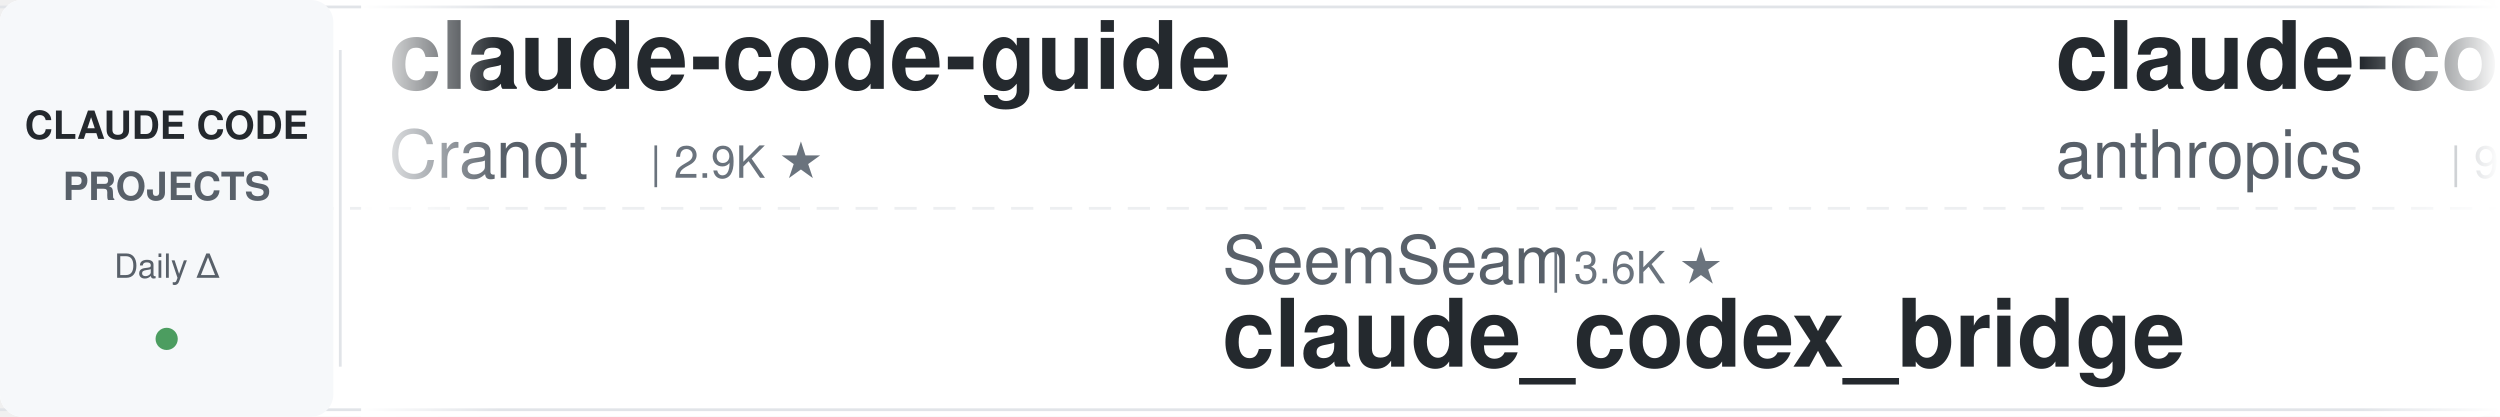
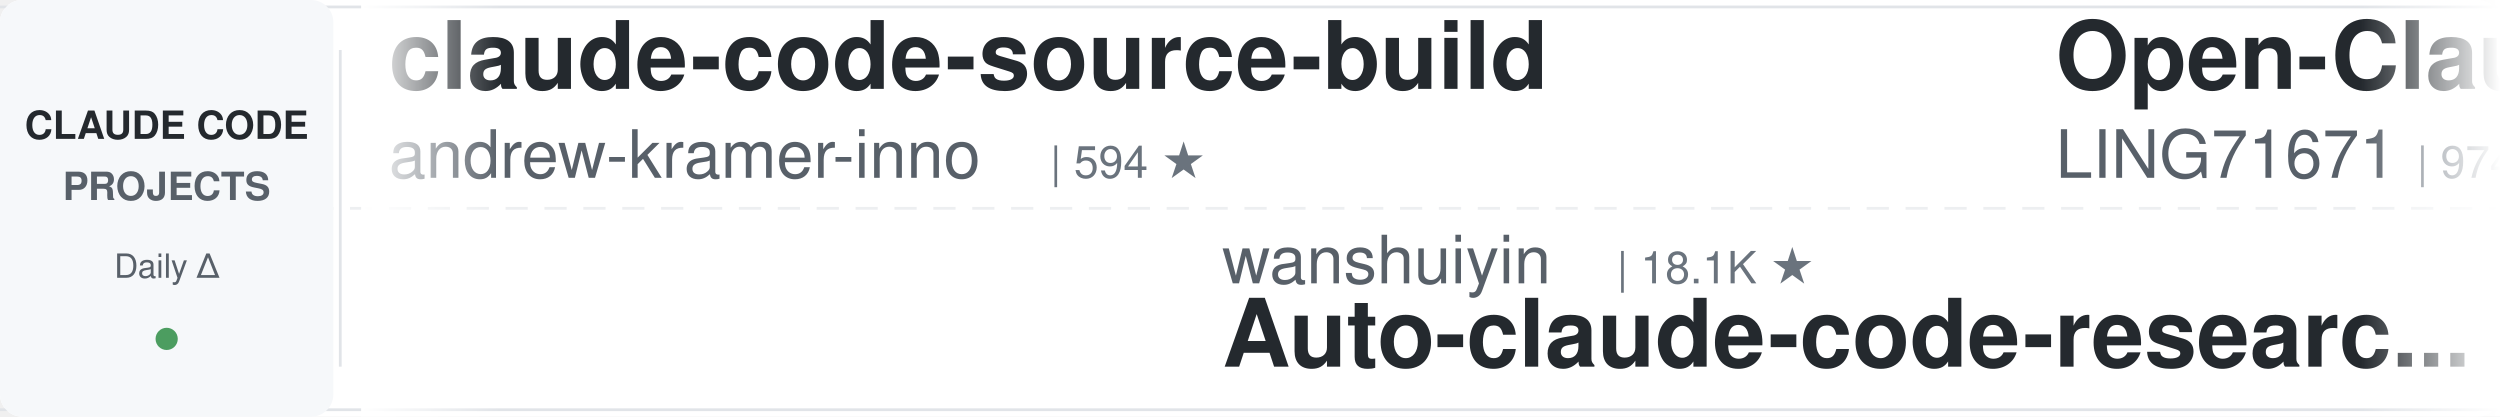
<svg xmlns="http://www.w3.org/2000/svg" width="900" height="150">
  <defs>
    <linearGradient id="leftFade" x1="0%" y1="0%" x2="100%" y2="0%">
      <stop offset="0%" style="stop-color:#ffffff;stop-opacity:1" />
      <stop offset="100%" style="stop-color:#ffffff;stop-opacity:0" />
    </linearGradient>
    <linearGradient id="rightFade" x1="0%" y1="0%" x2="100%" y2="0%">
      <stop offset="0%" style="stop-color:#ffffff;stop-opacity:0" />
      <stop offset="100%" style="stop-color:#ffffff;stop-opacity:1" />
    </linearGradient>
  </defs>
  <rect width="900" height="150" fill="#ffffff" rx="8" />
  <rect x="0" y="2" width="900" height="1" fill="#e1e4e8" />
  <rect x="0" y="147" width="900" height="1" fill="#e1e4e8" />
  <line x1="0" y1="75" x2="900" y2="75" stroke="#e1e4e8" stroke-width="1" stroke-dasharray="8 6" opacity="0.6" />
  <rect x="0" y="0" width="120" height="150" fill="#f6f8fa" rx="8" />
  <text x="60" y="50" font-family="-apple-system, BlinkMacSystemFont, 'Segoe UI', Helvetica, Arial, sans-serif" font-size="14" font-weight="600" fill="#24292e" text-anchor="middle">CLAUDE CODE</text>
  <text x="60" y="72" font-family="-apple-system, BlinkMacSystemFont, 'Segoe UI', Helvetica, Arial, sans-serif" font-size="14" font-weight="600" fill="#586069" text-anchor="middle">PROJECTS</text>
  <text x="60" y="100" font-family="-apple-system, BlinkMacSystemFont, 'Segoe UI', Helvetica, Arial, sans-serif" font-size="12" font-weight="500" fill="#586069" text-anchor="middle">Daily Δ</text>
  <circle cx="60" cy="122" r="4" fill="#22863a" opacity="0.8" />
  <rect x="122" y="18" width="1" height="114" fill="#e1e4e8" />
  <clipPath id="tickerClip">
    <rect x="130" y="0" width="770" height="150" />
  </clipPath>
  <g clip-path="url(#tickerClip)">
    <g id="tickerItems">
      <animateTransform attributeName="transform" attributeType="XML" type="translate" from="0 0" to="-3000 0" dur="54s" repeatCount="indefinite" />
      <g transform="translate(0, 0)">
-         <text x="140" y="32" font-family="-apple-system, BlinkMacSystemFont, 'Segoe UI', Helvetica, Arial, sans-serif" font-size="34" font-weight="600" fill="#24292e">claude-code-guide</text>
-         <text x="140" y="64" font-family="-apple-system, BlinkMacSystemFont, 'Segoe UI', Helvetica, Arial, sans-serif" font-size="24" font-weight="400" fill="#586069">Cranot</text>
-         <text x="234" y="64" font-family="-apple-system, BlinkMacSystemFont, 'Segoe UI', Helvetica, Arial, sans-serif" font-size="16" font-weight="500" fill="#6a737d">| 2.9K ★</text>
+         <text x="140" y="32" font-family="-apple-system, BlinkMacSystemFont, 'Segoe UI', Helvetica, Arial, sans-serif" font-size="34" font-weight="600" fill="#24292e">claude-code-source-build</text>
+         <text x="140" y="64" font-family="-apple-system, BlinkMacSystemFont, 'Segoe UI', Helvetica, Arial, sans-serif" font-size="24" font-weight="400" fill="#586069">andrew-kramer-inno</text>
+         <text x="378" y="64" font-family="-apple-system, BlinkMacSystemFont, 'Segoe UI', Helvetica, Arial, sans-serif" font-size="16" font-weight="500" fill="#6a737d">| 594 ★</text>
      </g>
      <g transform="translate(300, 0)">
-         <text x="140" y="102" font-family="-apple-system, BlinkMacSystemFont, 'Segoe UI', Helvetica, Arial, sans-serif" font-size="24" font-weight="400" fill="#586069">SeemSeam</text>
-         <text x="258" y="102" font-family="-apple-system, BlinkMacSystemFont, 'Segoe UI', Helvetica, Arial, sans-serif" font-size="16" font-weight="500" fill="#6a737d">| 3.6K ★</text>
-         <text x="140" y="132" font-family="-apple-system, BlinkMacSystemFont, 'Segoe UI', Helvetica, Arial, sans-serif" font-size="34" font-weight="600" fill="#24292e">claude_codex_bridge</text>
+         <text x="140" y="102" font-family="-apple-system, BlinkMacSystemFont, 'Segoe UI', Helvetica, Arial, sans-serif" font-size="24" font-weight="400" fill="#586069">wanshuiyin</text>
+         <text x="282" y="102" font-family="-apple-system, BlinkMacSystemFont, 'Segoe UI', Helvetica, Arial, sans-serif" font-size="16" font-weight="500" fill="#6a737d">| 18.1K ★</text>
+         <text x="140" y="132" font-family="-apple-system, BlinkMacSystemFont, 'Segoe UI', Helvetica, Arial, sans-serif" font-size="34" font-weight="600" fill="#24292e">Auto-claude-code-researc...</text>
      </g>
      <g transform="translate(600, 0)">
-         <text x="140" y="32" font-family="-apple-system, BlinkMacSystemFont, 'Segoe UI', Helvetica, Arial, sans-serif" font-size="34" font-weight="600" fill="#24292e">claude-code-action</text>
-         <text x="140" y="64" font-family="-apple-system, BlinkMacSystemFont, 'Segoe UI', Helvetica, Arial, sans-serif" font-size="24" font-weight="400" fill="#586069">anthropics</text>
-         <text x="282" y="64" font-family="-apple-system, BlinkMacSystemFont, 'Segoe UI', Helvetica, Arial, sans-serif" font-size="16" font-weight="500" fill="#6a737d">| 9.6K ★</text>
+         <text x="140" y="32" font-family="-apple-system, BlinkMacSystemFont, 'Segoe UI', Helvetica, Arial, sans-serif" font-size="34" font-weight="600" fill="#24292e">Open-ClaudeCode</text>
+         <text x="140" y="64" font-family="-apple-system, BlinkMacSystemFont, 'Segoe UI', Helvetica, Arial, sans-serif" font-size="24" font-weight="400" fill="#586069">LING71671</text>
+         <text x="270" y="64" font-family="-apple-system, BlinkMacSystemFont, 'Segoe UI', Helvetica, Arial, sans-serif" font-size="16" font-weight="500" fill="#6a737d">| 974 ★</text>
      </g>
      <g transform="translate(900, 0)">
-         <text x="140" y="102" font-family="-apple-system, BlinkMacSystemFont, 'Segoe UI', Helvetica, Arial, sans-serif" font-size="24" font-weight="400" fill="#586069">WorldFlowAI</text>
-         <text x="294" y="102" font-family="-apple-system, BlinkMacSystemFont, 'Segoe UI', Helvetica, Arial, sans-serif" font-size="16" font-weight="500" fill="#6a737d">| 5.4K ★</text>
-         <text x="140" y="132" font-family="-apple-system, BlinkMacSystemFont, 'Segoe UI', Helvetica, Arial, sans-serif" font-size="34" font-weight="600" fill="#24292e">everything-claude-code</text>
+         <text x="140" y="102" font-family="-apple-system, BlinkMacSystemFont, 'Segoe UI', Helvetica, Arial, sans-serif" font-size="24" font-weight="400" fill="#586069">Windy3f3f3f3f</text>
+         <text x="318" y="102" font-family="-apple-system, BlinkMacSystemFont, 'Segoe UI', Helvetica, Arial, sans-serif" font-size="16" font-weight="500" fill="#6a737d">| 2.8K ★</text>
+         <text x="140" y="132" font-family="-apple-system, BlinkMacSystemFont, 'Segoe UI', Helvetica, Arial, sans-serif" font-size="34" font-weight="600" fill="#24292e">claude-code-from-scratch</text>
      </g>
      <g transform="translate(1200, 0)">
-         <text x="140" y="32" font-family="-apple-system, BlinkMacSystemFont, 'Segoe UI', Helvetica, Arial, sans-serif" font-size="34" font-weight="600" fill="#24292e">claude-code-ultimate-gui...</text>
-         <text x="140" y="64" font-family="-apple-system, BlinkMacSystemFont, 'Segoe UI', Helvetica, Arial, sans-serif" font-size="24" font-weight="400" fill="#586069">FlorianBruniaux</text>
-         <text x="342" y="64" font-family="-apple-system, BlinkMacSystemFont, 'Segoe UI', Helvetica, Arial, sans-serif" font-size="16" font-weight="500" fill="#6a737d">| 6.2K ★</text>
+         <text x="140" y="32" font-family="-apple-system, BlinkMacSystemFont, 'Segoe UI', Helvetica, Arial, sans-serif" font-size="34" font-weight="600" fill="#24292e">claude-code-proxy</text>
+         <text x="140" y="64" font-family="-apple-system, BlinkMacSystemFont, 'Segoe UI', Helvetica, Arial, sans-serif" font-size="24" font-weight="400" fill="#586069">1rgs</text>
+         <text x="210" y="64" font-family="-apple-system, BlinkMacSystemFont, 'Segoe UI', Helvetica, Arial, sans-serif" font-size="16" font-weight="500" fill="#6a737d">| 3.8K ★</text>
      </g>
      <g transform="translate(1500, 0)">
-         <text x="140" y="102" font-family="-apple-system, BlinkMacSystemFont, 'Segoe UI', Helvetica, Arial, sans-serif" font-size="24" font-weight="400" fill="#586069">frankbria</text>
-         <text x="270" y="102" font-family="-apple-system, BlinkMacSystemFont, 'Segoe UI', Helvetica, Arial, sans-serif" font-size="16" font-weight="500" fill="#6a737d">| 9.7K ★</text>
-         <text x="140" y="132" font-family="-apple-system, BlinkMacSystemFont, 'Segoe UI', Helvetica, Arial, sans-serif" font-size="34" font-weight="600" fill="#24292e">ralph-claude-code</text>
+         <text x="140" y="102" font-family="-apple-system, BlinkMacSystemFont, 'Segoe UI', Helvetica, Arial, sans-serif" font-size="24" font-weight="400" fill="#586069">anthropics</text>
+         <text x="282" y="102" font-family="-apple-system, BlinkMacSystemFont, 'Segoe UI', Helvetica, Arial, sans-serif" font-size="16" font-weight="500" fill="#6a737d">| 9.6K ★</text>
+         <text x="140" y="132" font-family="-apple-system, BlinkMacSystemFont, 'Segoe UI', Helvetica, Arial, sans-serif" font-size="34" font-weight="600" fill="#24292e">claude-code-action</text>
      </g>
      <g transform="translate(1800, 0)">
-         <text x="140" y="32" font-family="-apple-system, BlinkMacSystemFont, 'Segoe UI', Helvetica, Arial, sans-serif" font-size="34" font-weight="600" fill="#24292e">claude-code-system-promp...</text>
-         <text x="140" y="64" font-family="-apple-system, BlinkMacSystemFont, 'Segoe UI', Helvetica, Arial, sans-serif" font-size="24" font-weight="400" fill="#586069">Piebald-AI</text>
-         <text x="282" y="64" font-family="-apple-system, BlinkMacSystemFont, 'Segoe UI', Helvetica, Arial, sans-serif" font-size="16" font-weight="500" fill="#6a737d">| 13.0K ★</text>
+         <text x="140" y="32" font-family="-apple-system, BlinkMacSystemFont, 'Segoe UI', Helvetica, Arial, sans-serif" font-size="34" font-weight="600" fill="#24292e">claude-code-telegram</text>
+         <text x="140" y="64" font-family="-apple-system, BlinkMacSystemFont, 'Segoe UI', Helvetica, Arial, sans-serif" font-size="24" font-weight="400" fill="#586069">overwirehq</text>
+         <text x="282" y="64" font-family="-apple-system, BlinkMacSystemFont, 'Segoe UI', Helvetica, Arial, sans-serif" font-size="16" font-weight="500" fill="#6a737d">| 2.8K ★</text>
      </g>
      <g transform="translate(2100, 0)">
-         <text x="140" y="102" font-family="-apple-system, BlinkMacSystemFont, 'Segoe UI', Helvetica, Arial, sans-serif" font-size="24" font-weight="400" fill="#586069">shareAI-lab</text>
-         <text x="294" y="102" font-family="-apple-system, BlinkMacSystemFont, 'Segoe UI', Helvetica, Arial, sans-serif" font-size="16" font-weight="500" fill="#6a737d">| 79.2K ★</text>
-         <text x="140" y="132" font-family="-apple-system, BlinkMacSystemFont, 'Segoe UI', Helvetica, Arial, sans-serif" font-size="34" font-weight="600" fill="#24292e">learn-claude-code</text>
+         <text x="140" y="102" font-family="-apple-system, BlinkMacSystemFont, 'Segoe UI', Helvetica, Arial, sans-serif" font-size="24" font-weight="400" fill="#586069">JrCx7scC</text>
+         <text x="258" y="102" font-family="-apple-system, BlinkMacSystemFont, 'Segoe UI', Helvetica, Arial, sans-serif" font-size="16" font-weight="500" fill="#6a737d">| 375 ★</text>
+         <text x="140" y="132" font-family="-apple-system, BlinkMacSystemFont, 'Segoe UI', Helvetica, Arial, sans-serif" font-size="34" font-weight="600" fill="#24292e">claude-code-source</text>
      </g>
      <g transform="translate(2400, 0)">
-         <text x="140" y="32" font-family="-apple-system, BlinkMacSystemFont, 'Segoe UI', Helvetica, Arial, sans-serif" font-size="34" font-weight="600" fill="#24292e">claude-code-tudou</text>
-         <text x="140" y="64" font-family="-apple-system, BlinkMacSystemFont, 'Segoe UI', Helvetica, Arial, sans-serif" font-size="24" font-weight="400" fill="#586069">AICoderTudou</text>
-         <text x="306" y="64" font-family="-apple-system, BlinkMacSystemFont, 'Segoe UI', Helvetica, Arial, sans-serif" font-size="16" font-weight="500" fill="#6a737d">| 492 ★</text>
+         <text x="140" y="32" font-family="-apple-system, BlinkMacSystemFont, 'Segoe UI', Helvetica, Arial, sans-serif" font-size="34" font-weight="600" fill="#24292e">my-claude-code-setup</text>
+         <text x="140" y="64" font-family="-apple-system, BlinkMacSystemFont, 'Segoe UI', Helvetica, Arial, sans-serif" font-size="24" font-weight="400" fill="#586069">centminmod</text>
+         <text x="282" y="64" font-family="-apple-system, BlinkMacSystemFont, 'Segoe UI', Helvetica, Arial, sans-serif" font-size="16" font-weight="500" fill="#6a737d">| 2.7K ★</text>
      </g>
      <g transform="translate(2700, 0)">
-         <text x="140" y="102" font-family="-apple-system, BlinkMacSystemFont, 'Segoe UI', Helvetica, Arial, sans-serif" font-size="24" font-weight="400" fill="#586069">fuergaosi233</text>
-         <text x="306" y="102" font-family="-apple-system, BlinkMacSystemFont, 'Segoe UI', Helvetica, Arial, sans-serif" font-size="16" font-weight="500" fill="#6a737d">| 2.8K ★</text>
-         <text x="140" y="132" font-family="-apple-system, BlinkMacSystemFont, 'Segoe UI', Helvetica, Arial, sans-serif" font-size="34" font-weight="600" fill="#24292e">claude-code-proxy</text>
+         <text x="140" y="102" font-family="-apple-system, BlinkMacSystemFont, 'Segoe UI', Helvetica, Arial, sans-serif" font-size="24" font-weight="400" fill="#586069">simonw</text>
+         <text x="234" y="102" font-family="-apple-system, BlinkMacSystemFont, 'Segoe UI', Helvetica, Arial, sans-serif" font-size="16" font-weight="500" fill="#6a737d">| 1.7K ★</text>
+         <text x="140" y="132" font-family="-apple-system, BlinkMacSystemFont, 'Segoe UI', Helvetica, Arial, sans-serif" font-size="34" font-weight="600" fill="#24292e">claude-code-transcripts</text>
      </g>
      <g transform="translate(3000, 0)">
-         <text x="140" y="32" font-family="-apple-system, BlinkMacSystemFont, 'Segoe UI', Helvetica, Arial, sans-serif" font-size="34" font-weight="600" fill="#24292e">claude-code-guide</text>
-         <text x="140" y="64" font-family="-apple-system, BlinkMacSystemFont, 'Segoe UI', Helvetica, Arial, sans-serif" font-size="24" font-weight="400" fill="#586069">Cranot</text>
-         <text x="234" y="64" font-family="-apple-system, BlinkMacSystemFont, 'Segoe UI', Helvetica, Arial, sans-serif" font-size="16" font-weight="500" fill="#6a737d">| 2.9K ★</text>
+         <text x="140" y="32" font-family="-apple-system, BlinkMacSystemFont, 'Segoe UI', Helvetica, Arial, sans-serif" font-size="34" font-weight="600" fill="#24292e">claude-code-source-build</text>
+         <text x="140" y="64" font-family="-apple-system, BlinkMacSystemFont, 'Segoe UI', Helvetica, Arial, sans-serif" font-size="24" font-weight="400" fill="#586069">andrew-kramer-inno</text>
+         <text x="378" y="64" font-family="-apple-system, BlinkMacSystemFont, 'Segoe UI', Helvetica, Arial, sans-serif" font-size="16" font-weight="500" fill="#6a737d">| 594 ★</text>
      </g>
      <g transform="translate(3300, 0)">
-         <text x="140" y="102" font-family="-apple-system, BlinkMacSystemFont, 'Segoe UI', Helvetica, Arial, sans-serif" font-size="24" font-weight="400" fill="#586069">SeemSeam</text>
-         <text x="258" y="102" font-family="-apple-system, BlinkMacSystemFont, 'Segoe UI', Helvetica, Arial, sans-serif" font-size="16" font-weight="500" fill="#6a737d">| 3.6K ★</text>
-         <text x="140" y="132" font-family="-apple-system, BlinkMacSystemFont, 'Segoe UI', Helvetica, Arial, sans-serif" font-size="34" font-weight="600" fill="#24292e">claude_codex_bridge</text>
+         <text x="140" y="102" font-family="-apple-system, BlinkMacSystemFont, 'Segoe UI', Helvetica, Arial, sans-serif" font-size="24" font-weight="400" fill="#586069">wanshuiyin</text>
+         <text x="282" y="102" font-family="-apple-system, BlinkMacSystemFont, 'Segoe UI', Helvetica, Arial, sans-serif" font-size="16" font-weight="500" fill="#6a737d">| 18.1K ★</text>
+         <text x="140" y="132" font-family="-apple-system, BlinkMacSystemFont, 'Segoe UI', Helvetica, Arial, sans-serif" font-size="34" font-weight="600" fill="#24292e">Auto-claude-code-researc...</text>
      </g>
      <g transform="translate(3600, 0)">
-         <text x="140" y="32" font-family="-apple-system, BlinkMacSystemFont, 'Segoe UI', Helvetica, Arial, sans-serif" font-size="34" font-weight="600" fill="#24292e">claude-code-action</text>
-         <text x="140" y="64" font-family="-apple-system, BlinkMacSystemFont, 'Segoe UI', Helvetica, Arial, sans-serif" font-size="24" font-weight="400" fill="#586069">anthropics</text>
-         <text x="282" y="64" font-family="-apple-system, BlinkMacSystemFont, 'Segoe UI', Helvetica, Arial, sans-serif" font-size="16" font-weight="500" fill="#6a737d">| 9.6K ★</text>
+         <text x="140" y="32" font-family="-apple-system, BlinkMacSystemFont, 'Segoe UI', Helvetica, Arial, sans-serif" font-size="34" font-weight="600" fill="#24292e">Open-ClaudeCode</text>
+         <text x="140" y="64" font-family="-apple-system, BlinkMacSystemFont, 'Segoe UI', Helvetica, Arial, sans-serif" font-size="24" font-weight="400" fill="#586069">LING71671</text>
+         <text x="270" y="64" font-family="-apple-system, BlinkMacSystemFont, 'Segoe UI', Helvetica, Arial, sans-serif" font-size="16" font-weight="500" fill="#6a737d">| 974 ★</text>
      </g>
      <g transform="translate(3900, 0)">
-         <text x="140" y="102" font-family="-apple-system, BlinkMacSystemFont, 'Segoe UI', Helvetica, Arial, sans-serif" font-size="24" font-weight="400" fill="#586069">WorldFlowAI</text>
-         <text x="294" y="102" font-family="-apple-system, BlinkMacSystemFont, 'Segoe UI', Helvetica, Arial, sans-serif" font-size="16" font-weight="500" fill="#6a737d">| 5.4K ★</text>
-         <text x="140" y="132" font-family="-apple-system, BlinkMacSystemFont, 'Segoe UI', Helvetica, Arial, sans-serif" font-size="34" font-weight="600" fill="#24292e">everything-claude-code</text>
+         <text x="140" y="102" font-family="-apple-system, BlinkMacSystemFont, 'Segoe UI', Helvetica, Arial, sans-serif" font-size="24" font-weight="400" fill="#586069">Windy3f3f3f3f</text>
+         <text x="318" y="102" font-family="-apple-system, BlinkMacSystemFont, 'Segoe UI', Helvetica, Arial, sans-serif" font-size="16" font-weight="500" fill="#6a737d">| 2.8K ★</text>
+         <text x="140" y="132" font-family="-apple-system, BlinkMacSystemFont, 'Segoe UI', Helvetica, Arial, sans-serif" font-size="34" font-weight="600" fill="#24292e">claude-code-from-scratch</text>
      </g>
    </g>
  </g>
  <rect x="130" y="0" width="50" height="150" fill="url(#leftFade)" />
  <rect x="850" y="0" width="50" height="150" fill="url(#rightFade)" />
</svg>
